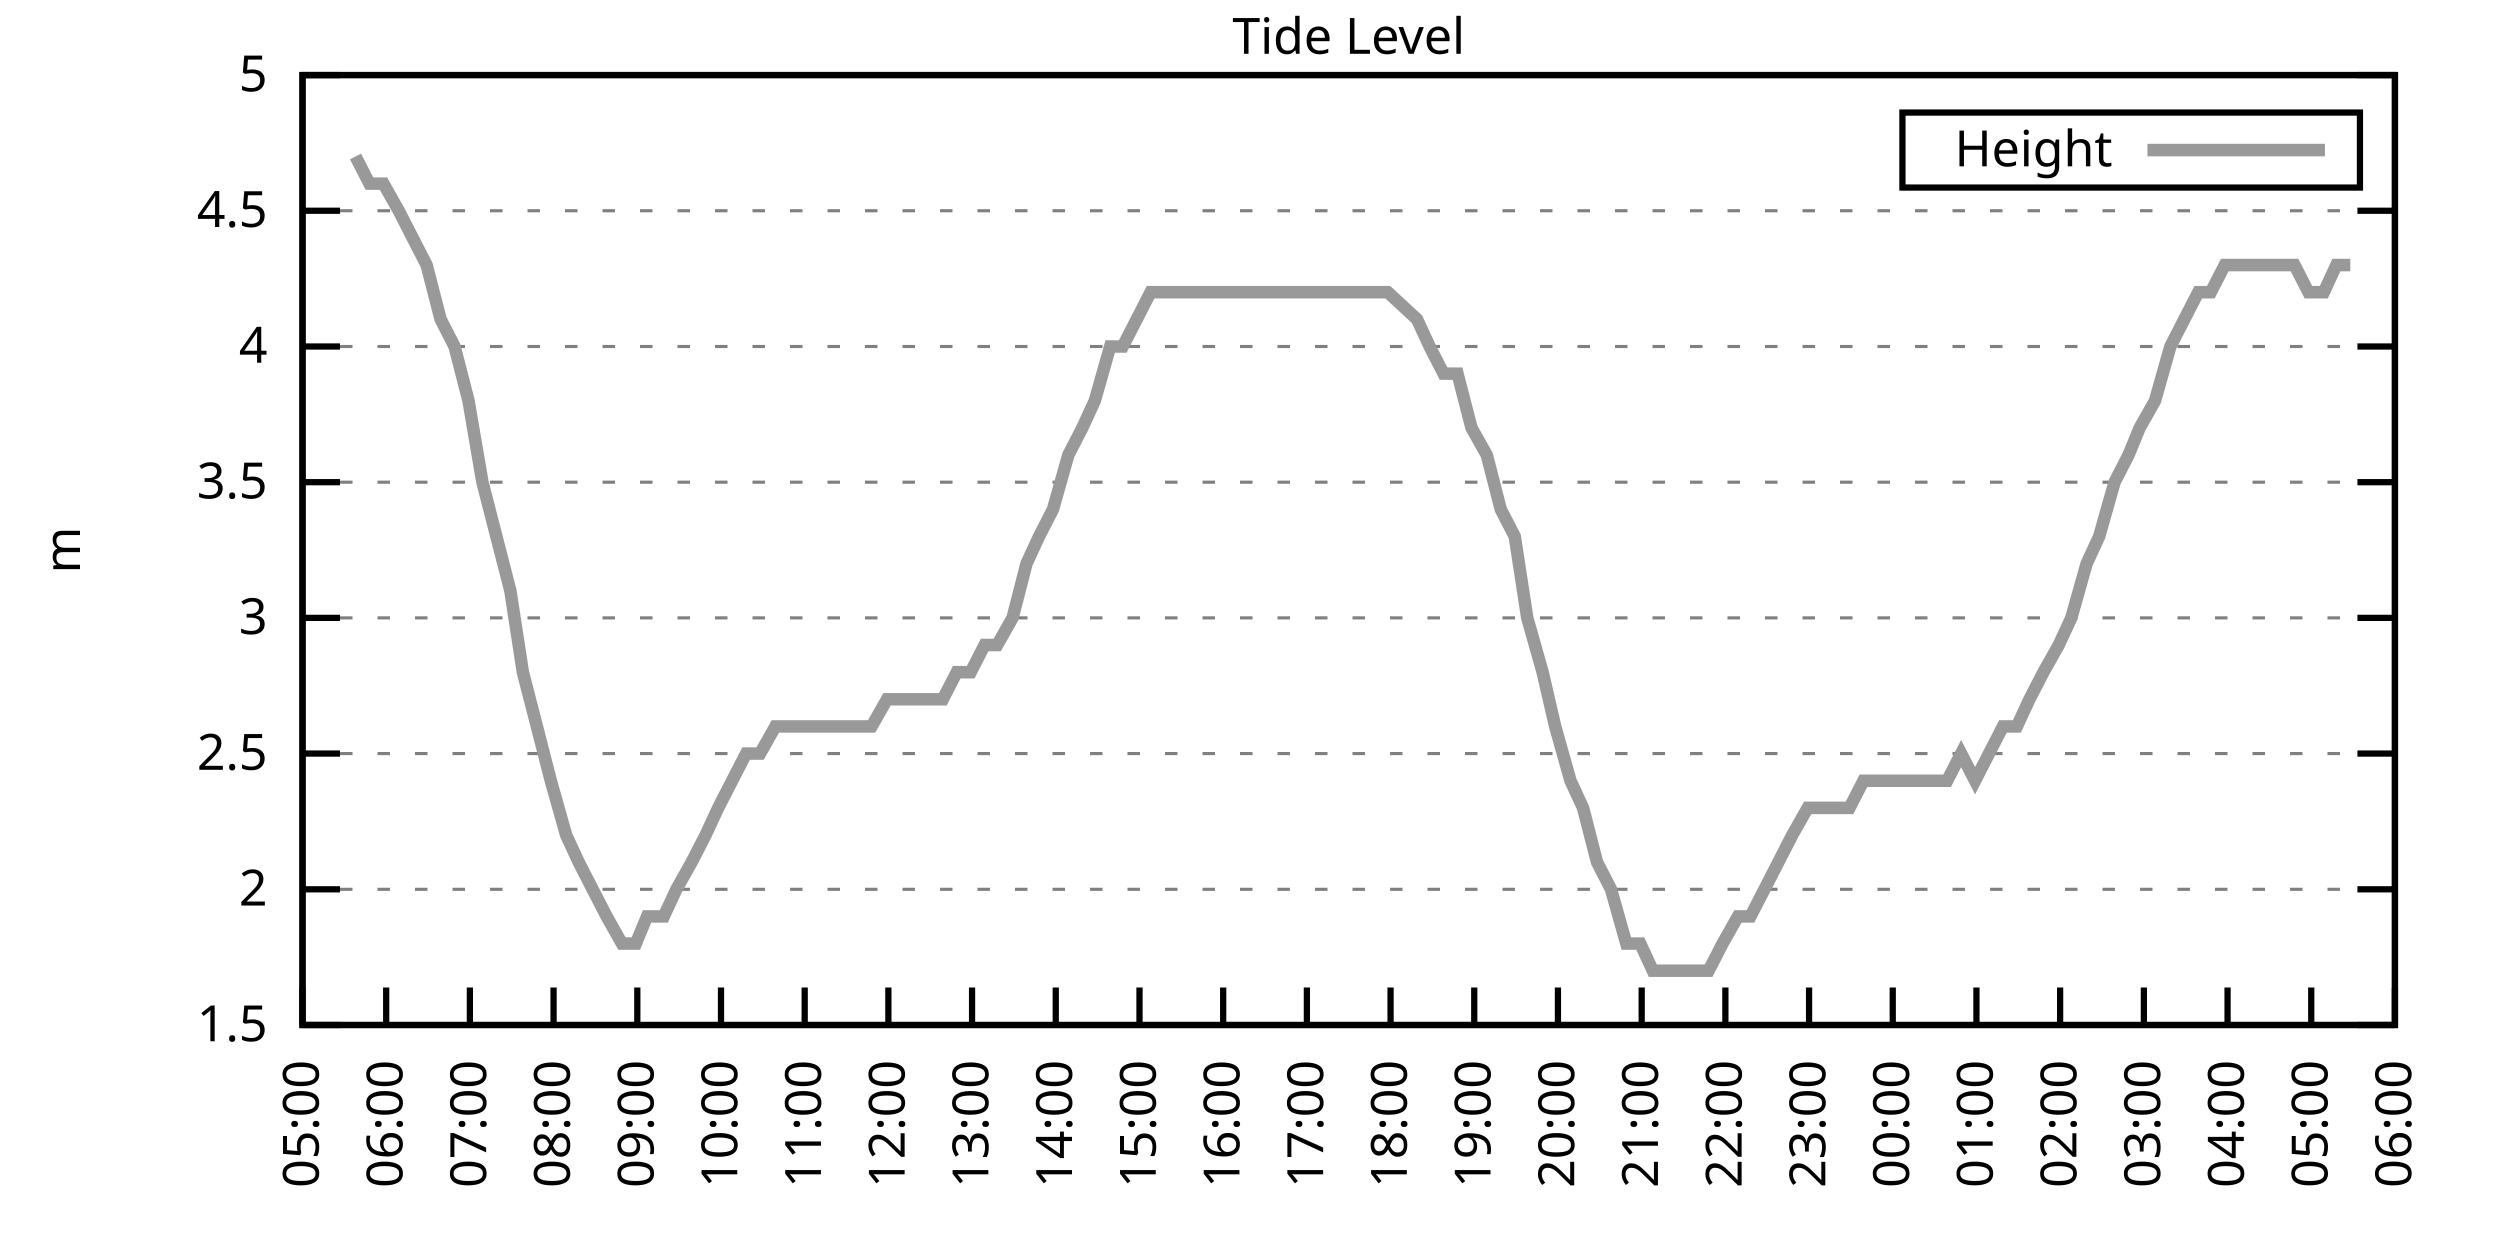
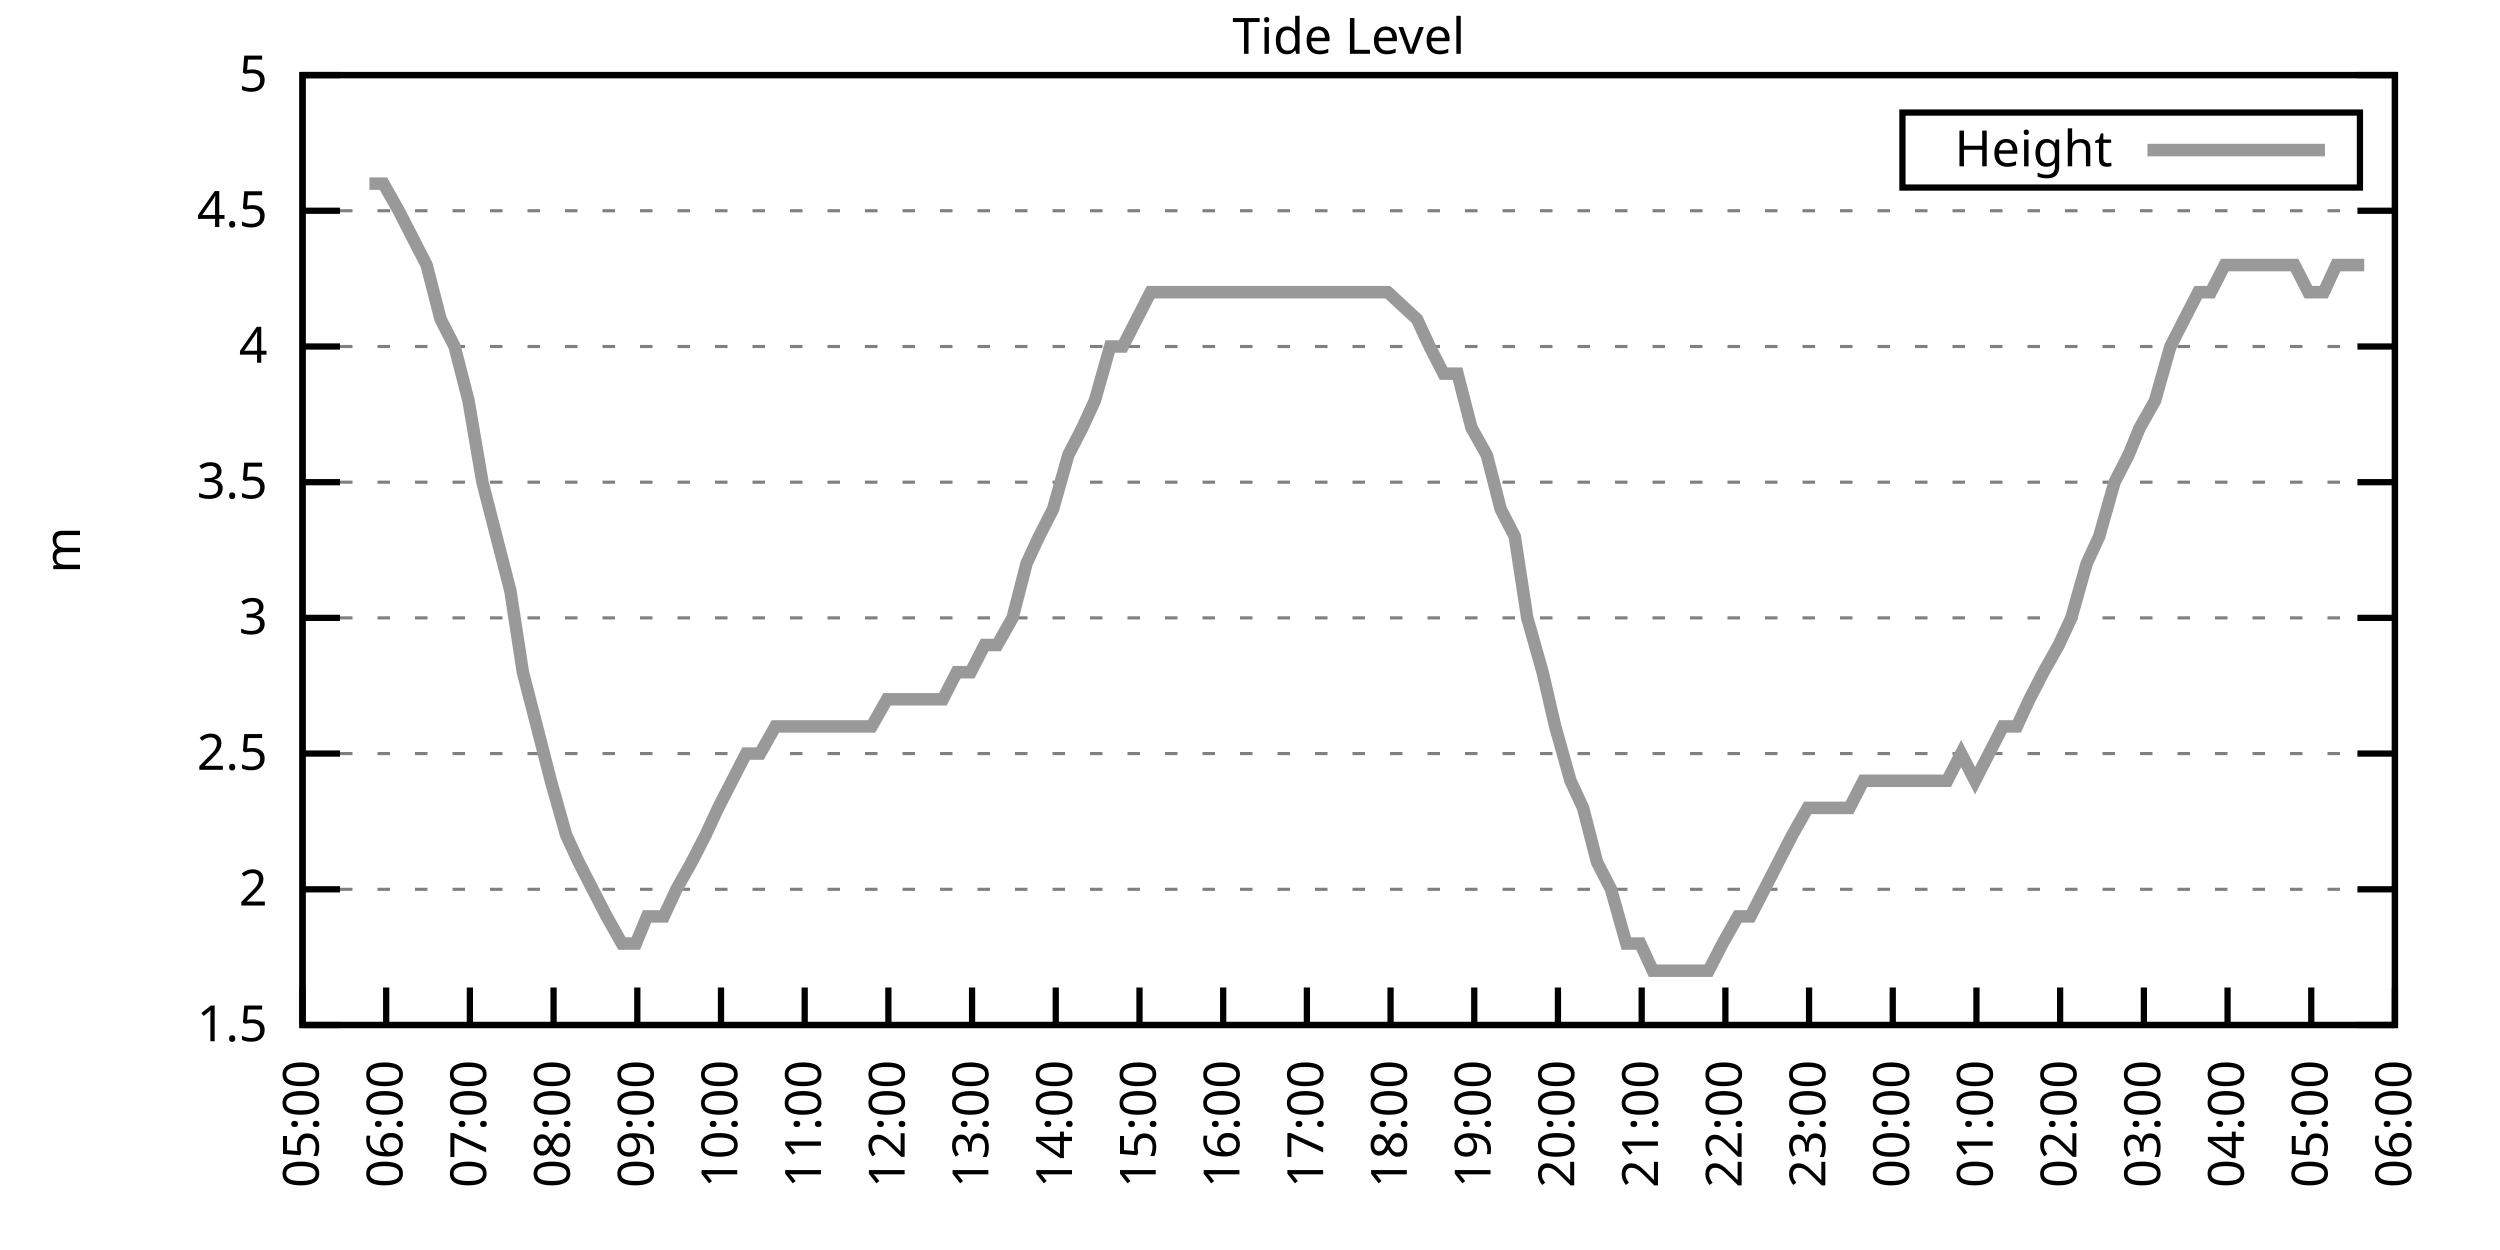
<svg xmlns="http://www.w3.org/2000/svg" xmlns:xlink="http://www.w3.org/1999/xlink" width="400" height="200" viewBox="0 0 400 200">
  <g id="gnuplot_canvas">
    <rect x="0" y="0" width="400" height="200" fill="none" />
    <defs>
      <circle id="gpDot" r="0.5" stroke-width="0.5" stroke="currentColor" />
      <path id="gpPt0" stroke-width="0.333" stroke="currentColor" d="M-1,0 h2 M0,-1 v2" />
      <path id="gpPt1" stroke-width="0.333" stroke="currentColor" d="M-1,-1 L1,1 M1,-1 L-1,1" />
      <path id="gpPt2" stroke-width="0.333" stroke="currentColor" d="M-1,0 L1,0 M0,-1 L0,1 M-1,-1 L1,1 M-1,1 L1,-1" />
      <rect id="gpPt3" stroke-width="0.333" stroke="currentColor" x="-1" y="-1" width="2" height="2" />
      <rect id="gpPt4" stroke-width="0.333" stroke="currentColor" fill="currentColor" x="-1" y="-1" width="2" height="2" />
      <circle id="gpPt5" stroke-width="0.333" stroke="currentColor" cx="0" cy="0" r="1" />
      <use xlink:href="#gpPt5" id="gpPt6" fill="currentColor" stroke="none" />
      <path id="gpPt7" stroke-width="0.333" stroke="currentColor" d="M0,-1.33 L-1.33,0.67 L1.33,0.67 z" />
      <use xlink:href="#gpPt7" id="gpPt8" fill="currentColor" stroke="none" />
      <use xlink:href="#gpPt7" id="gpPt9" stroke="currentColor" transform="rotate(180)" />
      <use xlink:href="#gpPt9" id="gpPt10" fill="currentColor" stroke="none" />
      <use xlink:href="#gpPt3" id="gpPt11" stroke="currentColor" transform="rotate(45)" />
      <use xlink:href="#gpPt11" id="gpPt12" fill="currentColor" stroke="none" />
      <path id="gpPt13" stroke-width="0.333" stroke="currentColor" d="M0,1.330 L1.265,0.411 L0.782,-1.067 L-0.782,-1.076 L-1.265,0.411 z" />
      <use xlink:href="#gpPt13" id="gpPt14" fill="currentColor" stroke="none" />
      <filter id="textbox" filterUnits="objectBoundingBox" x="0" y="0" height="1" width="1">
        <feFlood flood-color="white" flood-opacity="1" result="bgnd" />
        <feComposite in="SourceGraphic" in2="bgnd" operator="atop" />
      </filter>
      <filter id="greybox" filterUnits="objectBoundingBox" x="0" y="0" height="1" width="1">
        <feFlood flood-color="lightgrey" flood-opacity="1" result="grey" />
        <feComposite in="SourceGraphic" in2="grey" operator="atop" />
      </filter>
    </defs>
    <g fill="none" color="white" stroke="currentColor" stroke-width="1.00" stroke-linecap="butt" stroke-linejoin="miter">
</g>
    <g fill="none" color="black" stroke="currentColor" stroke-width="1.00" stroke-linecap="butt" stroke-linejoin="miter">
      <g stroke="none" shape-rendering="crispEdges">
        <polygon fill="rgb(255, 255, 255)" points="48.40,164.00 383.18,164.00 383.18,12.02 48.40,12.02 " />
      </g>
    </g>
    <g fill="none" color="black" stroke="currentColor" stroke-width="1.00" stroke-linecap="butt" stroke-linejoin="miter">
</g>
    <g fill="none" color="black" stroke="black" stroke-width="0.50" stroke-linecap="butt" stroke-linejoin="miter">
</g>
    <g fill="none" color="gray" stroke="currentColor" stroke-width="0.50" stroke-linecap="butt" stroke-linejoin="miter">
      <path stroke="gray" stroke-dasharray="2,4" class="gridline" d="M48.40,164.00 L383.19,164.00  " />
    </g>
    <g fill="none" color="gray" stroke="gray" stroke-width="1.00" stroke-linecap="butt" stroke-linejoin="miter">
</g>
    <g fill="none" color="black" stroke="currentColor" stroke-width="1.00" stroke-linecap="butt" stroke-linejoin="miter">
      <path stroke="black" d="M48.40,164.00 L54.40,164.00 M383.19,164.00 L377.19,164.00  " />
      <g transform="translate(42.80,166.60)" stroke="none" fill="black" font-family="Sans" font-size="8.00" text-anchor="end">
        <text>
          <tspan font-family="Sans"> 1.5</tspan>
        </text>
      </g>
    </g>
    <g fill="none" color="black" stroke="currentColor" stroke-width="1.00" stroke-linecap="butt" stroke-linejoin="miter">
</g>
    <g fill="none" color="black" stroke="black" stroke-width="0.50" stroke-linecap="butt" stroke-linejoin="miter">
</g>
    <g fill="none" color="gray" stroke="currentColor" stroke-width="0.50" stroke-linecap="butt" stroke-linejoin="miter">
      <path stroke="gray" stroke-dasharray="2,4" class="gridline" d="M48.40,142.29 L383.19,142.29  " />
    </g>
    <g fill="none" color="gray" stroke="gray" stroke-width="1.00" stroke-linecap="butt" stroke-linejoin="miter">
</g>
    <g fill="none" color="black" stroke="currentColor" stroke-width="1.00" stroke-linecap="butt" stroke-linejoin="miter">
      <path stroke="black" d="M48.40,142.29 L54.40,142.29 M383.19,142.29 L377.19,142.29  " />
      <g transform="translate(42.80,144.89)" stroke="none" fill="black" font-family="Sans" font-size="8.00" text-anchor="end">
        <text>
          <tspan font-family="Sans"> 2</tspan>
        </text>
      </g>
    </g>
    <g fill="none" color="black" stroke="currentColor" stroke-width="1.00" stroke-linecap="butt" stroke-linejoin="miter">
</g>
    <g fill="none" color="black" stroke="black" stroke-width="0.50" stroke-linecap="butt" stroke-linejoin="miter">
</g>
    <g fill="none" color="gray" stroke="currentColor" stroke-width="0.50" stroke-linecap="butt" stroke-linejoin="miter">
      <path stroke="gray" stroke-dasharray="2,4" class="gridline" d="M48.40,120.57 L383.19,120.57  " />
    </g>
    <g fill="none" color="gray" stroke="gray" stroke-width="1.00" stroke-linecap="butt" stroke-linejoin="miter">
</g>
    <g fill="none" color="black" stroke="currentColor" stroke-width="1.00" stroke-linecap="butt" stroke-linejoin="miter">
      <path stroke="black" d="M48.40,120.57 L54.40,120.57 M383.19,120.57 L377.19,120.57  " />
      <g transform="translate(42.80,123.17)" stroke="none" fill="black" font-family="Sans" font-size="8.00" text-anchor="end">
        <text>
          <tspan font-family="Sans"> 2.5</tspan>
        </text>
      </g>
    </g>
    <g fill="none" color="black" stroke="currentColor" stroke-width="1.00" stroke-linecap="butt" stroke-linejoin="miter">
</g>
    <g fill="none" color="black" stroke="black" stroke-width="0.50" stroke-linecap="butt" stroke-linejoin="miter">
</g>
    <g fill="none" color="gray" stroke="currentColor" stroke-width="0.50" stroke-linecap="butt" stroke-linejoin="miter">
      <path stroke="gray" stroke-dasharray="2,4" class="gridline" d="M48.40,98.86 L383.19,98.86  " />
    </g>
    <g fill="none" color="gray" stroke="gray" stroke-width="1.00" stroke-linecap="butt" stroke-linejoin="miter">
</g>
    <g fill="none" color="black" stroke="currentColor" stroke-width="1.00" stroke-linecap="butt" stroke-linejoin="miter">
      <path stroke="black" d="M48.40,98.86 L54.40,98.86 M383.19,98.86 L377.19,98.86  " />
      <g transform="translate(42.80,101.46)" stroke="none" fill="black" font-family="Sans" font-size="8.00" text-anchor="end">
        <text>
          <tspan font-family="Sans"> 3</tspan>
        </text>
      </g>
    </g>
    <g fill="none" color="black" stroke="currentColor" stroke-width="1.00" stroke-linecap="butt" stroke-linejoin="miter">
</g>
    <g fill="none" color="black" stroke="black" stroke-width="0.50" stroke-linecap="butt" stroke-linejoin="miter">
</g>
    <g fill="none" color="gray" stroke="currentColor" stroke-width="0.50" stroke-linecap="butt" stroke-linejoin="miter">
      <path stroke="gray" stroke-dasharray="2,4" class="gridline" d="M48.40,77.15 L383.19,77.15  " />
    </g>
    <g fill="none" color="gray" stroke="gray" stroke-width="1.00" stroke-linecap="butt" stroke-linejoin="miter">
</g>
    <g fill="none" color="black" stroke="currentColor" stroke-width="1.00" stroke-linecap="butt" stroke-linejoin="miter">
      <path stroke="black" d="M48.40,77.15 L54.40,77.15 M383.19,77.15 L377.19,77.15  " />
      <g transform="translate(42.80,79.75)" stroke="none" fill="black" font-family="Sans" font-size="8.00" text-anchor="end">
        <text>
          <tspan font-family="Sans"> 3.5</tspan>
        </text>
      </g>
    </g>
    <g fill="none" color="black" stroke="currentColor" stroke-width="1.00" stroke-linecap="butt" stroke-linejoin="miter">
</g>
    <g fill="none" color="black" stroke="black" stroke-width="0.50" stroke-linecap="butt" stroke-linejoin="miter">
</g>
    <g fill="none" color="gray" stroke="currentColor" stroke-width="0.50" stroke-linecap="butt" stroke-linejoin="miter">
      <path stroke="gray" stroke-dasharray="2,4" class="gridline" d="M48.40,55.44 L383.19,55.44  " />
    </g>
    <g fill="none" color="gray" stroke="gray" stroke-width="1.00" stroke-linecap="butt" stroke-linejoin="miter">
</g>
    <g fill="none" color="black" stroke="currentColor" stroke-width="1.00" stroke-linecap="butt" stroke-linejoin="miter">
      <path stroke="black" d="M48.40,55.44 L54.40,55.44 M383.19,55.44 L377.19,55.44  " />
      <g transform="translate(42.80,58.04)" stroke="none" fill="black" font-family="Sans" font-size="8.00" text-anchor="end">
        <text>
          <tspan font-family="Sans"> 4</tspan>
        </text>
      </g>
    </g>
    <g fill="none" color="black" stroke="currentColor" stroke-width="1.00" stroke-linecap="butt" stroke-linejoin="miter">
</g>
    <g fill="none" color="black" stroke="black" stroke-width="0.50" stroke-linecap="butt" stroke-linejoin="miter">
</g>
    <g fill="none" color="gray" stroke="currentColor" stroke-width="0.50" stroke-linecap="butt" stroke-linejoin="miter">
      <path stroke="gray" stroke-dasharray="2,4" class="gridline" d="M48.40,33.72 L383.19,33.72  " />
    </g>
    <g fill="none" color="gray" stroke="gray" stroke-width="1.00" stroke-linecap="butt" stroke-linejoin="miter">
</g>
    <g fill="none" color="black" stroke="currentColor" stroke-width="1.00" stroke-linecap="butt" stroke-linejoin="miter">
      <path stroke="black" d="M48.40,33.72 L54.40,33.72 M383.19,33.72 L377.19,33.72  " />
      <g transform="translate(42.80,36.32)" stroke="none" fill="black" font-family="Sans" font-size="8.00" text-anchor="end">
        <text>
          <tspan font-family="Sans"> 4.5</tspan>
        </text>
      </g>
    </g>
    <g fill="none" color="black" stroke="currentColor" stroke-width="1.00" stroke-linecap="butt" stroke-linejoin="miter">
</g>
    <g fill="none" color="black" stroke="black" stroke-width="0.50" stroke-linecap="butt" stroke-linejoin="miter">
</g>
    <g fill="none" color="gray" stroke="currentColor" stroke-width="0.50" stroke-linecap="butt" stroke-linejoin="miter">
      <path stroke="gray" stroke-dasharray="2,4" class="gridline" d="M48.40,12.01 L383.19,12.01  " />
    </g>
    <g fill="none" color="gray" stroke="gray" stroke-width="1.00" stroke-linecap="butt" stroke-linejoin="miter">
</g>
    <g fill="none" color="black" stroke="currentColor" stroke-width="1.00" stroke-linecap="butt" stroke-linejoin="miter">
      <path stroke="black" d="M48.40,12.01 L54.40,12.01 M383.19,12.01 L377.19,12.01  " />
      <g transform="translate(42.80,14.61)" stroke="none" fill="black" font-family="Sans" font-size="8.00" text-anchor="end">
        <text>
          <tspan font-family="Sans"> 5</tspan>
        </text>
      </g>
    </g>
    <g fill="none" color="black" stroke="currentColor" stroke-width="1.00" stroke-linecap="butt" stroke-linejoin="miter">
      <path stroke="black" d="M48.40,164.00 L48.40,158.00  " />
      <g transform="translate(51.00,169.60) rotate(270.00)" stroke="none" fill="black" font-family="Sans" font-size="8.00" text-anchor="end">
        <text>
          <tspan font-family="Sans">05:00</tspan>
        </text>
      </g>
    </g>
    <g fill="none" color="black" stroke="currentColor" stroke-width="1.00" stroke-linecap="butt" stroke-linejoin="miter">
      <path stroke="black" d="M61.79,164.00 L61.79,158.00  " />
      <g transform="translate(64.39,169.60) rotate(270.00)" stroke="none" fill="black" font-family="Sans" font-size="8.00" text-anchor="end">
        <text>
          <tspan font-family="Sans">06:00</tspan>
        </text>
      </g>
    </g>
    <g fill="none" color="black" stroke="currentColor" stroke-width="1.00" stroke-linecap="butt" stroke-linejoin="miter">
      <path stroke="black" d="M75.18,164.00 L75.18,158.00  " />
      <g transform="translate(77.78,169.60) rotate(270.00)" stroke="none" fill="black" font-family="Sans" font-size="8.00" text-anchor="end">
        <text>
          <tspan font-family="Sans">07:00</tspan>
        </text>
      </g>
    </g>
    <g fill="none" color="black" stroke="currentColor" stroke-width="1.00" stroke-linecap="butt" stroke-linejoin="miter">
      <path stroke="black" d="M88.57,164.00 L88.57,158.00  " />
      <g transform="translate(91.17,169.60) rotate(270.00)" stroke="none" fill="black" font-family="Sans" font-size="8.00" text-anchor="end">
        <text>
          <tspan font-family="Sans">08:00</tspan>
        </text>
      </g>
    </g>
    <g fill="none" color="black" stroke="currentColor" stroke-width="1.00" stroke-linecap="butt" stroke-linejoin="miter">
      <path stroke="black" d="M101.97,164.00 L101.97,158.00  " />
      <g transform="translate(104.57,169.60) rotate(270.00)" stroke="none" fill="black" font-family="Sans" font-size="8.00" text-anchor="end">
        <text>
          <tspan font-family="Sans">09:00</tspan>
        </text>
      </g>
    </g>
    <g fill="none" color="black" stroke="currentColor" stroke-width="1.00" stroke-linecap="butt" stroke-linejoin="miter">
      <path stroke="black" d="M115.36,164.00 L115.36,158.00  " />
      <g transform="translate(117.96,169.60) rotate(270.00)" stroke="none" fill="black" font-family="Sans" font-size="8.00" text-anchor="end">
        <text>
          <tspan font-family="Sans">10:00</tspan>
        </text>
      </g>
    </g>
    <g fill="none" color="black" stroke="currentColor" stroke-width="1.00" stroke-linecap="butt" stroke-linejoin="miter">
      <path stroke="black" d="M128.75,164.00 L128.75,158.00  " />
      <g transform="translate(131.35,169.60) rotate(270.00)" stroke="none" fill="black" font-family="Sans" font-size="8.00" text-anchor="end">
        <text>
          <tspan font-family="Sans">11:00</tspan>
        </text>
      </g>
    </g>
    <g fill="none" color="black" stroke="currentColor" stroke-width="1.00" stroke-linecap="butt" stroke-linejoin="miter">
      <path stroke="black" d="M142.14,164.00 L142.14,158.00  " />
      <g transform="translate(144.74,169.60) rotate(270.00)" stroke="none" fill="black" font-family="Sans" font-size="8.00" text-anchor="end">
        <text>
          <tspan font-family="Sans">12:00</tspan>
        </text>
      </g>
    </g>
    <g fill="none" color="black" stroke="currentColor" stroke-width="1.00" stroke-linecap="butt" stroke-linejoin="miter">
      <path stroke="black" d="M155.53,164.00 L155.53,158.00  " />
      <g transform="translate(158.13,169.60) rotate(270.00)" stroke="none" fill="black" font-family="Sans" font-size="8.00" text-anchor="end">
        <text>
          <tspan font-family="Sans">13:00</tspan>
        </text>
      </g>
    </g>
    <g fill="none" color="black" stroke="currentColor" stroke-width="1.00" stroke-linecap="butt" stroke-linejoin="miter">
      <path stroke="black" d="M168.92,164.00 L168.92,158.00  " />
      <g transform="translate(171.52,169.60) rotate(270.00)" stroke="none" fill="black" font-family="Sans" font-size="8.00" text-anchor="end">
        <text>
          <tspan font-family="Sans">14:00</tspan>
        </text>
      </g>
    </g>
    <g fill="none" color="black" stroke="currentColor" stroke-width="1.00" stroke-linecap="butt" stroke-linejoin="miter">
      <path stroke="black" d="M182.32,164.00 L182.32,158.00  " />
      <g transform="translate(184.92,169.60) rotate(270.00)" stroke="none" fill="black" font-family="Sans" font-size="8.00" text-anchor="end">
        <text>
          <tspan font-family="Sans">15:00</tspan>
        </text>
      </g>
    </g>
    <g fill="none" color="black" stroke="currentColor" stroke-width="1.00" stroke-linecap="butt" stroke-linejoin="miter">
      <path stroke="black" d="M195.71,164.00 L195.71,158.00  " />
      <g transform="translate(198.31,169.60) rotate(270.00)" stroke="none" fill="black" font-family="Sans" font-size="8.00" text-anchor="end">
        <text>
          <tspan font-family="Sans">16:00</tspan>
        </text>
      </g>
    </g>
    <g fill="none" color="black" stroke="currentColor" stroke-width="1.00" stroke-linecap="butt" stroke-linejoin="miter">
      <path stroke="black" d="M209.10,164.00 L209.10,158.00  " />
      <g transform="translate(211.70,169.60) rotate(270.00)" stroke="none" fill="black" font-family="Sans" font-size="8.00" text-anchor="end">
        <text>
          <tspan font-family="Sans">17:00</tspan>
        </text>
      </g>
    </g>
    <g fill="none" color="black" stroke="currentColor" stroke-width="1.00" stroke-linecap="butt" stroke-linejoin="miter">
      <path stroke="black" d="M222.49,164.00 L222.49,158.00  " />
      <g transform="translate(225.09,169.60) rotate(270.00)" stroke="none" fill="black" font-family="Sans" font-size="8.00" text-anchor="end">
        <text>
          <tspan font-family="Sans">18:00</tspan>
        </text>
      </g>
    </g>
    <g fill="none" color="black" stroke="currentColor" stroke-width="1.00" stroke-linecap="butt" stroke-linejoin="miter">
      <path stroke="black" d="M235.88,164.00 L235.88,158.00  " />
      <g transform="translate(238.48,169.60) rotate(270.00)" stroke="none" fill="black" font-family="Sans" font-size="8.00" text-anchor="end">
        <text>
          <tspan font-family="Sans">19:00</tspan>
        </text>
      </g>
    </g>
    <g fill="none" color="black" stroke="currentColor" stroke-width="1.00" stroke-linecap="butt" stroke-linejoin="miter">
      <path stroke="black" d="M249.27,164.00 L249.27,158.00  " />
      <g transform="translate(251.87,169.60) rotate(270.00)" stroke="none" fill="black" font-family="Sans" font-size="8.00" text-anchor="end">
        <text>
          <tspan font-family="Sans">20:00</tspan>
        </text>
      </g>
    </g>
    <g fill="none" color="black" stroke="currentColor" stroke-width="1.00" stroke-linecap="butt" stroke-linejoin="miter">
      <path stroke="black" d="M262.67,164.00 L262.67,158.00  " />
      <g transform="translate(265.27,169.60) rotate(270.00)" stroke="none" fill="black" font-family="Sans" font-size="8.00" text-anchor="end">
        <text>
          <tspan font-family="Sans">21:00</tspan>
        </text>
      </g>
    </g>
    <g fill="none" color="black" stroke="currentColor" stroke-width="1.00" stroke-linecap="butt" stroke-linejoin="miter">
      <path stroke="black" d="M276.06,164.00 L276.06,158.00  " />
      <g transform="translate(278.66,169.60) rotate(270.00)" stroke="none" fill="black" font-family="Sans" font-size="8.00" text-anchor="end">
        <text>
          <tspan font-family="Sans">22:00</tspan>
        </text>
      </g>
    </g>
    <g fill="none" color="black" stroke="currentColor" stroke-width="1.00" stroke-linecap="butt" stroke-linejoin="miter">
      <path stroke="black" d="M289.45,164.00 L289.45,158.00  " />
      <g transform="translate(292.05,169.60) rotate(270.00)" stroke="none" fill="black" font-family="Sans" font-size="8.00" text-anchor="end">
        <text>
          <tspan font-family="Sans">23:00</tspan>
        </text>
      </g>
    </g>
    <g fill="none" color="black" stroke="currentColor" stroke-width="1.00" stroke-linecap="butt" stroke-linejoin="miter">
      <path stroke="black" d="M302.84,164.00 L302.84,158.00  " />
      <g transform="translate(305.44,169.60) rotate(270.00)" stroke="none" fill="black" font-family="Sans" font-size="8.00" text-anchor="end">
        <text>
          <tspan font-family="Sans">00:00</tspan>
        </text>
      </g>
    </g>
    <g fill="none" color="black" stroke="currentColor" stroke-width="1.00" stroke-linecap="butt" stroke-linejoin="miter">
      <path stroke="black" d="M316.23,164.00 L316.23,158.00  " />
      <g transform="translate(318.83,169.60) rotate(270.00)" stroke="none" fill="black" font-family="Sans" font-size="8.00" text-anchor="end">
        <text>
          <tspan font-family="Sans">01:00</tspan>
        </text>
      </g>
    </g>
    <g fill="none" color="black" stroke="currentColor" stroke-width="1.00" stroke-linecap="butt" stroke-linejoin="miter">
      <path stroke="black" d="M329.62,164.00 L329.62,158.00  " />
      <g transform="translate(332.22,169.60) rotate(270.00)" stroke="none" fill="black" font-family="Sans" font-size="8.00" text-anchor="end">
        <text>
          <tspan font-family="Sans">02:00</tspan>
        </text>
      </g>
    </g>
    <g fill="none" color="black" stroke="currentColor" stroke-width="1.00" stroke-linecap="butt" stroke-linejoin="miter">
      <path stroke="black" d="M343.02,164.00 L343.02,158.00  " />
      <g transform="translate(345.62,169.60) rotate(270.00)" stroke="none" fill="black" font-family="Sans" font-size="8.00" text-anchor="end">
        <text>
          <tspan font-family="Sans">03:00</tspan>
        </text>
      </g>
    </g>
    <g fill="none" color="black" stroke="currentColor" stroke-width="1.00" stroke-linecap="butt" stroke-linejoin="miter">
      <path stroke="black" d="M356.41,164.00 L356.41,158.00  " />
      <g transform="translate(359.01,169.60) rotate(270.00)" stroke="none" fill="black" font-family="Sans" font-size="8.00" text-anchor="end">
        <text>
          <tspan font-family="Sans">04:00</tspan>
        </text>
      </g>
    </g>
    <g fill="none" color="black" stroke="currentColor" stroke-width="1.00" stroke-linecap="butt" stroke-linejoin="miter">
      <path stroke="black" d="M369.80,164.00 L369.80,158.00  " />
      <g transform="translate(372.40,169.60) rotate(270.00)" stroke="none" fill="black" font-family="Sans" font-size="8.00" text-anchor="end">
        <text>
          <tspan font-family="Sans">05:00</tspan>
        </text>
      </g>
    </g>
    <g fill="none" color="black" stroke="currentColor" stroke-width="1.00" stroke-linecap="butt" stroke-linejoin="miter">
      <path stroke="black" d="M383.19,164.00 L383.19,158.00  " />
      <g transform="translate(385.79,169.60) rotate(270.00)" stroke="none" fill="black" font-family="Sans" font-size="8.00" text-anchor="end">
        <text>
          <tspan font-family="Sans">06:00</tspan>
        </text>
      </g>
    </g>
    <g fill="none" color="black" stroke="currentColor" stroke-width="1.00" stroke-linecap="butt" stroke-linejoin="miter">
</g>
    <g fill="none" color="black" stroke="currentColor" stroke-width="1.00" stroke-linecap="butt" stroke-linejoin="miter">
      <path stroke="black" d="M48.40,12.01 L48.40,164.00 L383.19,164.00 L383.19,12.01 L48.40,12.01 Z  " />
    </g>
    <g fill="none" color="black" stroke="currentColor" stroke-width="1.00" stroke-linecap="butt" stroke-linejoin="miter">
</g>
    <g fill="none" color="black" stroke="currentColor" stroke-width="1.00" stroke-linecap="butt" stroke-linejoin="miter">
      <path stroke="black" d="M304.39,30.01 L304.39,18.01 L377.59,18.01 L377.59,30.01 L304.39,30.01 Z  " />
    </g>
    <g id="Tide_level_plot_1">
      <g fill="none" color="white" stroke="black" stroke-width="2.00" stroke-linecap="butt" stroke-linejoin="miter">
</g>
      <g fill="none" color="black" stroke="currentColor" stroke-width="2.00" stroke-linecap="butt" stroke-linejoin="miter">
        <g transform="translate(337.99,26.61)" stroke="none" fill="black" font-family="Sans" font-size="8.00" text-anchor="end">
          <text>
            <tspan font-family="Sans">Height</tspan>
          </text>
        </g>
      </g>
      <g fill="none" color="black" stroke="currentColor" stroke-width="2.00" stroke-linecap="butt" stroke-linejoin="miter">
-         <path stroke="rgb(153, 153, 153)" d="M343.59,24.01 L371.99,24.01 M56.88,25.04 L59.11,29.38 L61.35,29.38 L63.80,33.72 L66.03,38.07 L68.26,42.41   L70.50,51.09 L72.73,55.44 L74.96,64.12 L77.19,77.15 L79.42,85.83 L81.66,94.52 L83.66,107.55 L85.90,116.23   L88.13,124.92 L90.58,133.60 L92.59,137.94 L94.82,142.29 L97.06,146.63 L99.51,150.97 L101.74,150.97 L103.53,146.63   L106.21,146.63 L108.22,142.29 L110.67,137.94 L112.90,133.60 L114.91,129.26 L117.14,124.92 L119.38,120.57 L121.61,120.57   L124.06,116.23 L126.29,116.23 L128.30,116.23 L130.76,116.23 L132.99,116.23 L135.22,116.23 L137.45,116.23 L139.46,116.23   L141.92,111.89 L144.15,111.89 L146.16,111.89 L148.39,111.89 L150.85,111.89 L153.08,107.55 L155.31,107.55 L157.54,103.20   L159.55,103.20 L162.01,98.86 L164.24,90.18 L166.25,85.83 L168.48,81.49 L170.93,72.81 L173.17,68.46 L175.17,64.12   L177.63,55.44 L179.64,55.44 L181.87,51.09 L184.10,46.75 L186.56,46.75 L188.79,46.75 L190.80,46.75 L193.25,46.75   L195.26,46.75 L197.72,46.75 L199.73,46.75 L201.73,46.75 L204.19,46.75 L206.64,46.75 L208.88,46.75 L211.11,46.75   L213.34,46.75 L215.57,46.75 L217.58,46.75 L219.81,46.75 L222.04,46.75 L226.73,51.09 L228.74,55.44 L230.97,59.78   L233.20,59.78 L235.44,68.46 L237.89,72.81 L240.12,81.49 L242.36,85.83 L244.36,98.86 L246.82,107.55 L248.83,116.23   L251.28,124.92 L253.29,129.26 L255.52,137.94 L257.76,142.29 L260.21,150.97 L262.44,150.97 L264.45,155.31 L266.68,155.31   L268.92,155.31 L271.37,155.31 L273.38,155.31 L275.61,150.97 L278.07,146.63 L280.07,146.63 L282.31,142.29 L284.54,137.94   L286.77,133.60 L289.23,129.26 L291.23,129.26 L293.47,129.26 L295.92,129.26 L298.15,124.92 L300.16,124.92 L302.39,124.92   L304.85,124.92 L307.08,124.92 L309.09,124.92 L311.54,124.92 L313.78,120.57 L316.01,124.92 L318.24,120.57 L320.47,116.23   L322.70,116.23 L324.71,111.89 L326.95,107.55 L329.40,103.20 L331.41,98.86 L333.86,90.18 L335.87,85.83 L338.33,77.15   L340.56,72.81 L342.35,68.46 L344.80,64.12 L347.26,55.44 L349.49,51.09 L351.72,46.75 L353.73,46.75 L355.96,42.41   L358.19,42.41 L360.65,42.41 L362.66,42.41 L365.11,42.41 L367.12,42.41 L369.35,46.75 L371.81,46.75 L373.82,42.41   L376.05,42.41  " />
+         <path stroke="rgb(153, 153, 153)" d="M343.59,24.01 L371.99,24.01 M59.11,29.38 L61.35,29.38 L63.80,33.72 L66.03,38.07 L68.26,42.41 L70.50,51.09   L72.73,55.44 L74.96,64.12 L77.19,77.15 L79.42,85.83 L81.66,94.52 L83.66,107.55 L85.90,116.23 L88.13,124.92   L90.58,133.60 L92.59,137.94 L94.82,142.29 L97.06,146.63 L99.51,150.97 L101.74,150.97 L103.53,146.63 L106.21,146.63   L108.22,142.29 L110.67,137.94 L112.90,133.60 L114.91,129.26 L117.14,124.92 L119.38,120.57 L121.61,120.57 L124.06,116.23   L126.29,116.23 L128.30,116.23 L130.76,116.23 L132.99,116.23 L135.22,116.23 L137.45,116.23 L139.46,116.23 L141.92,111.89   L144.15,111.89 L146.16,111.89 L148.39,111.89 L150.85,111.89 L153.08,107.55 L155.31,107.55 L157.54,103.20 L159.55,103.20   L162.01,98.86 L164.24,90.18 L166.25,85.83 L168.48,81.49 L170.93,72.81 L173.17,68.46 L175.17,64.12 L177.63,55.44   L179.64,55.44 L181.87,51.09 L184.10,46.75 L186.56,46.75 L188.79,46.75 L190.80,46.75 L193.25,46.75 L195.26,46.75   L197.72,46.75 L199.73,46.75 L201.73,46.75 L204.19,46.75 L206.64,46.75 L208.88,46.75 L211.11,46.75 L213.34,46.75   L215.57,46.75 L217.58,46.75 L219.81,46.75 L222.04,46.75 L226.73,51.09 L228.74,55.44 L230.97,59.78 L233.20,59.78   L235.44,68.46 L237.89,72.81 L240.12,81.49 L242.36,85.83 L244.36,98.86 L246.82,107.55 L248.83,116.23 L251.28,124.92   L253.29,129.26 L255.52,137.94 L257.76,142.29 L260.21,150.97 L262.44,150.97 L264.45,155.31 L266.68,155.31 L268.92,155.31   L271.37,155.31 L273.38,155.31 L275.61,150.97 L278.07,146.63 L280.07,146.63 L282.31,142.29 L284.54,137.94 L286.77,133.60   L289.23,129.26 L291.23,129.26 L293.47,129.26 L295.92,129.26 L298.15,124.92 L300.16,124.92 L302.39,124.92 L304.85,124.92   L307.08,124.92 L309.09,124.92 L311.54,124.92 L313.78,120.57 L316.01,124.92 L318.24,120.57 L320.47,116.23 L322.70,116.23   L324.71,111.89 L326.95,107.55 L329.40,103.20 L331.41,98.86 L333.86,90.18 L335.87,85.83 L338.33,77.15 L340.56,72.81   L342.35,68.46 L344.80,64.12 L347.26,55.44 L349.49,51.09 L351.72,46.75 L353.73,46.75 L355.96,42.41 L358.19,42.41   L360.65,42.41 L362.66,42.41 L365.11,42.41 L367.12,42.41 L369.35,46.75 L371.81,46.75 L373.82,42.41 L376.05,42.41   L378.28,42.41  " />
      </g>
    </g>
    <g fill="none" color="black" stroke="currentColor" stroke-width="2.00" stroke-linecap="butt" stroke-linejoin="miter">
</g>
    <g fill="none" color="black" stroke="black" stroke-width="1.00" stroke-linecap="butt" stroke-linejoin="miter">
</g>
    <g fill="none" color="black" stroke="currentColor" stroke-width="1.00" stroke-linecap="butt" stroke-linejoin="miter">
      <path stroke="black" d="M48.40,12.01 L48.40,164.00 L383.19,164.00 L383.19,12.01 L48.40,12.01 Z  " />
      <g transform="translate(12.80,88.01) rotate(270.00)" stroke="none" fill="black" font-family="Sans" font-size="8.00" text-anchor="middle">
        <text>
          <tspan font-family="Sans">m</tspan>
        </text>
      </g>
    </g>
    <g fill="none" color="black" stroke="currentColor" stroke-width="1.00" stroke-linecap="butt" stroke-linejoin="miter">
</g>
    <g fill="none" color="black" stroke="currentColor" stroke-width="1.00" stroke-linecap="butt" stroke-linejoin="miter">
      <g transform="translate(215.79,8.61)" stroke="none" fill="black" font-family="Sans" font-size="8.00" text-anchor="middle">
        <text>
          <tspan font-family="Sans">Tide Level</tspan>
        </text>
      </g>
    </g>
    <g fill="none" color="black" stroke="currentColor" stroke-width="1.00" stroke-linecap="butt" stroke-linejoin="miter">
</g>
  </g>
</svg>
